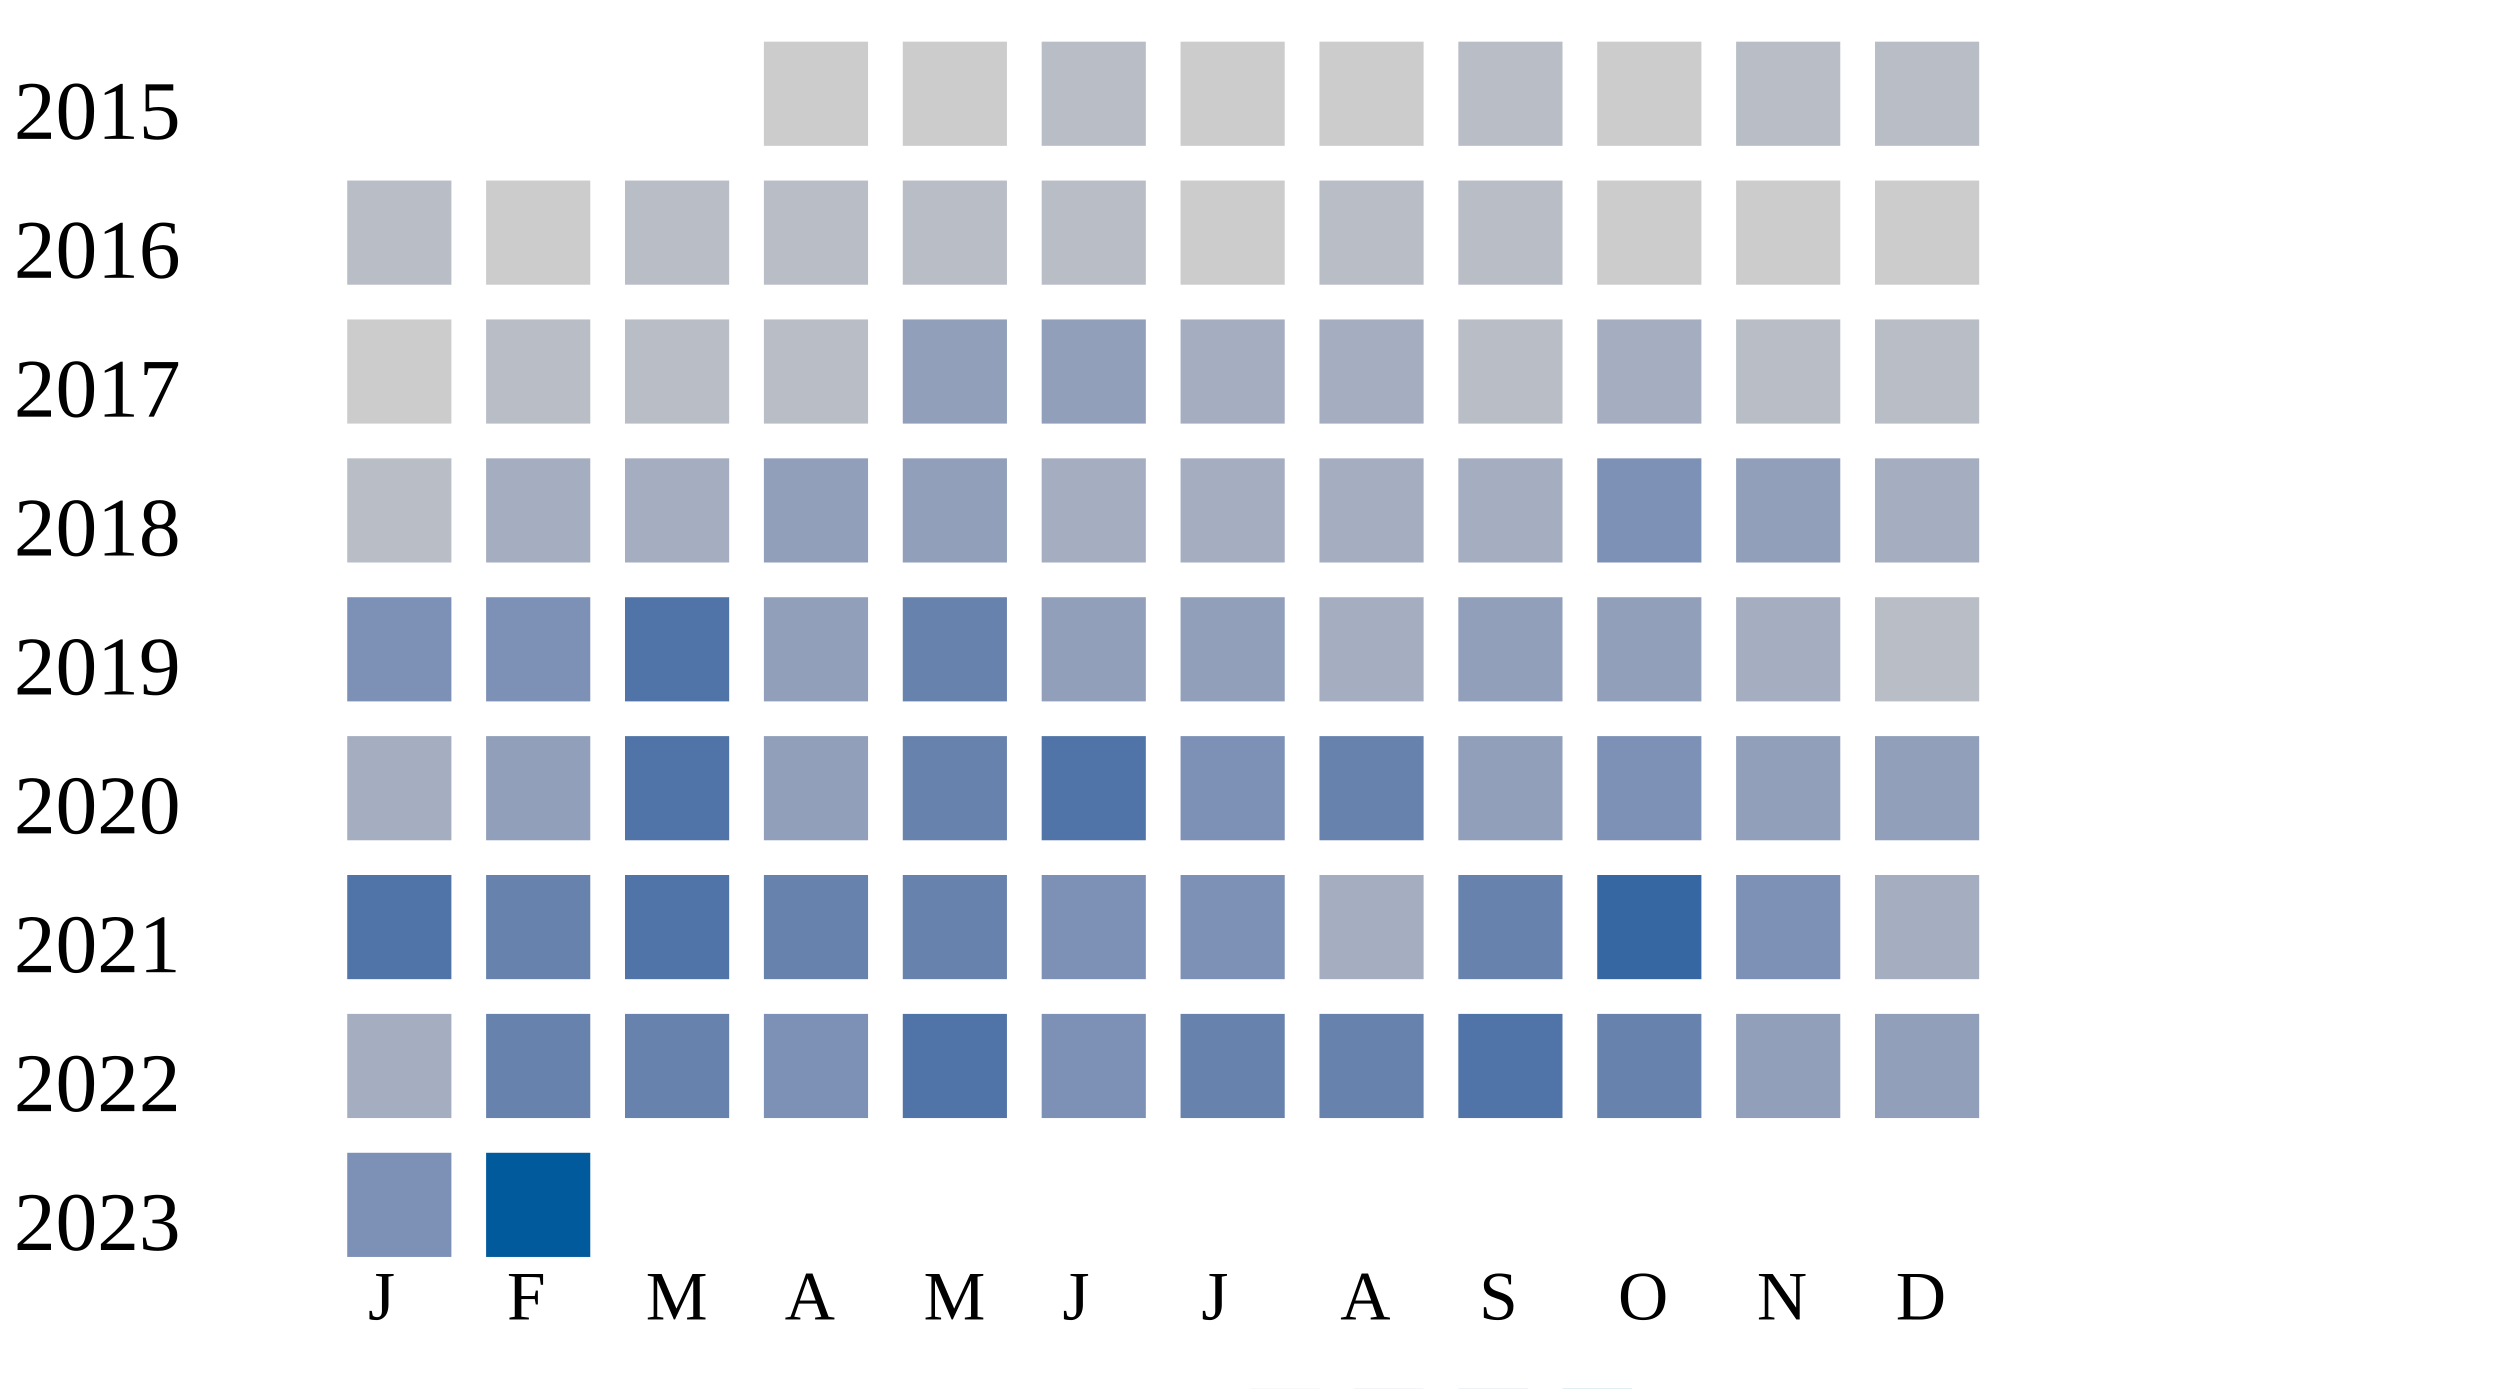
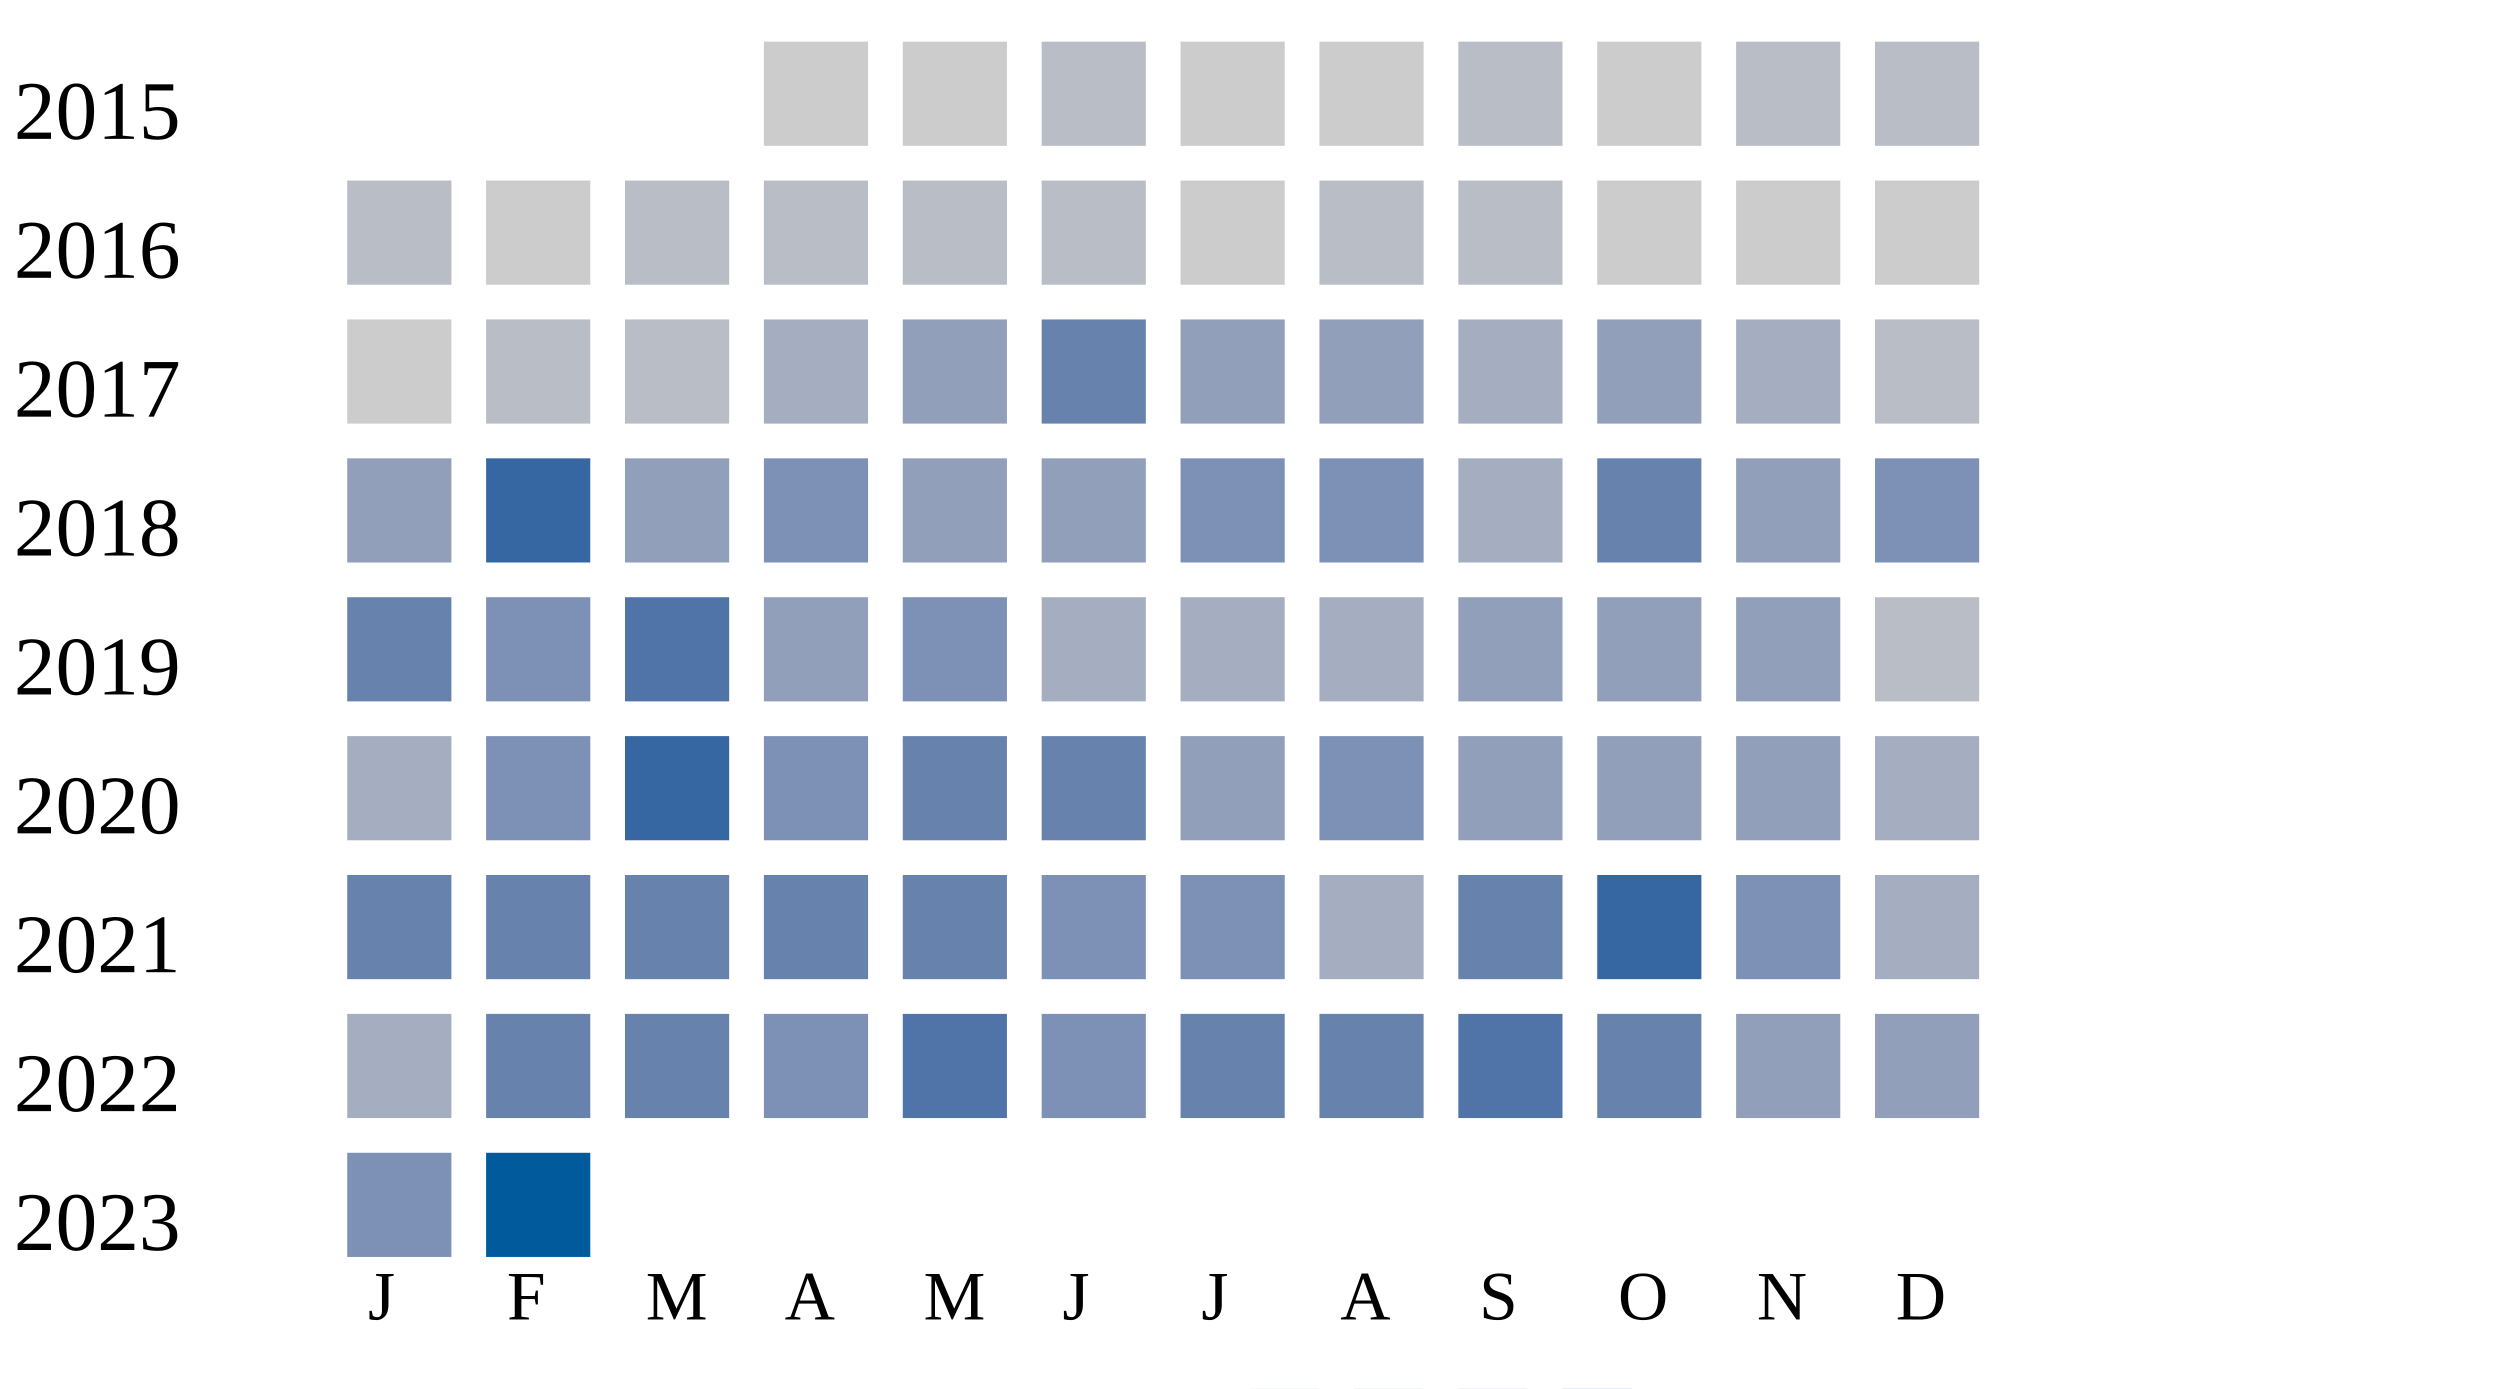
<svg xmlns="http://www.w3.org/2000/svg" width="360" height="200">
  <g transform="translate(0 0)">
    <text x="2" y="20">2015</text>
    <rect x="110" y="6" width="15" height="15" fill="#cccccc" />
    <rect x="130" y="6" width="15" height="15" fill="#cccccc" />
    <rect x="150" y="6" width="15" height="15" fill="#b9bdc6" />
    <rect x="170" y="6" width="15" height="15" fill="#cccccc" />
    <rect x="190" y="6" width="15" height="15" fill="#cccccc" />
    <rect x="210" y="6" width="15" height="15" fill="#b9bdc6" />
    <rect x="230" y="6" width="15" height="15" fill="#cccccc" />
    <rect x="250" y="6" width="15" height="15" fill="#b9bdc6" />
    <rect x="270" y="6" width="15" height="15" fill="#b9bdc6" />
  </g>
  <g transform="translate(0 20)">
    <text x="2" y="20">2016</text>
    <rect x="50" y="6" width="15" height="15" fill="#b9bdc6" />
    <rect x="70" y="6" width="15" height="15" fill="#cccccc" />
    <rect x="90" y="6" width="15" height="15" fill="#b9bdc6" />
    <rect x="110" y="6" width="15" height="15" fill="#b9bdc6" />
    <rect x="130" y="6" width="15" height="15" fill="#b9bdc6" />
    <rect x="150" y="6" width="15" height="15" fill="#b9bdc6" />
    <rect x="170" y="6" width="15" height="15" fill="#cccccc" />
    <rect x="190" y="6" width="15" height="15" fill="#b9bdc6" />
    <rect x="210" y="6" width="15" height="15" fill="#b9bdc6" />
    <rect x="230" y="6" width="15" height="15" fill="#cccccc" />
    <rect x="250" y="6" width="15" height="15" fill="#cccccc" />
    <rect x="270" y="6" width="15" height="15" fill="#cccccc" />
  </g>
  <g transform="translate(0 40)">
    <text x="2" y="20">2017</text>
    <rect x="50" y="6" width="15" height="15" fill="#cccccc" />
    <rect x="70" y="6" width="15" height="15" fill="#b9bdc6" />
    <rect x="90" y="6" width="15" height="15" fill="#b9bdc6" />
-     <rect x="110" y="6" width="15" height="15" fill="#b9bdc6" />
+     <rect x="110" y="6" width="15" height="15" fill="#a5aec0" />
    <rect x="130" y="6" width="15" height="15" fill="#919fba" />
-     <rect x="150" y="6" width="15" height="15" fill="#919fba" />
-     <rect x="170" y="6" width="15" height="15" fill="#a5aec0" />
-     <rect x="190" y="6" width="15" height="15" fill="#a5aec0" />
-     <rect x="210" y="6" width="15" height="15" fill="#b9bdc6" />
-     <rect x="230" y="6" width="15" height="15" fill="#a5aec0" />
-     <rect x="250" y="6" width="15" height="15" fill="#b9bdc6" />
+     <rect x="150" y="6" width="15" height="15" fill="#6882ae" />
+     <rect x="170" y="6" width="15" height="15" fill="#919fba" />
+     <rect x="190" y="6" width="15" height="15" fill="#919fba" />
+     <rect x="210" y="6" width="15" height="15" fill="#a5aec0" />
+     <rect x="230" y="6" width="15" height="15" fill="#919fba" />
+     <rect x="250" y="6" width="15" height="15" fill="#a5aec0" />
    <rect x="270" y="6" width="15" height="15" fill="#b9bdc6" />
  </g>
  <g transform="translate(0 60)">
    <text x="2" y="20">2018</text>
-     <rect x="50" y="6" width="15" height="15" fill="#b9bdc6" />
-     <rect x="70" y="6" width="15" height="15" fill="#a5aec0" />
-     <rect x="90" y="6" width="15" height="15" fill="#a5aec0" />
+     <rect x="50" y="6" width="15" height="15" fill="#919fba" />
+     <rect x="70" y="6" width="15" height="15" fill="#3667a2" />
+     <rect x="90" y="6" width="15" height="15" fill="#919fba" />
+     <rect x="110" y="6" width="15" height="15" fill="#7d90b5" />
+     <rect x="130" y="6" width="15" height="15" fill="#919fba" />
+     <rect x="150" y="6" width="15" height="15" fill="#919fba" />
+     <rect x="170" y="6" width="15" height="15" fill="#7d90b5" />
+     <rect x="190" y="6" width="15" height="15" fill="#7d90b5" />
+     <rect x="210" y="6" width="15" height="15" fill="#a5aec0" />
+     <rect x="230" y="6" width="15" height="15" fill="#6882ae" />
+     <rect x="250" y="6" width="15" height="15" fill="#919fba" />
+     <rect x="270" y="6" width="15" height="15" fill="#7d90b5" />
+   </g>
+   <g transform="translate(0 80)">
+     <text x="2" y="20">2019</text>
+     <rect x="50" y="6" width="15" height="15" fill="#6882ae" />
+     <rect x="70" y="6" width="15" height="15" fill="#7d90b5" />
+     <rect x="90" y="6" width="15" height="15" fill="#5174a8" />
    <rect x="110" y="6" width="15" height="15" fill="#919fba" />
-     <rect x="130" y="6" width="15" height="15" fill="#919fba" />
+     <rect x="130" y="6" width="15" height="15" fill="#7d90b5" />
    <rect x="150" y="6" width="15" height="15" fill="#a5aec0" />
    <rect x="170" y="6" width="15" height="15" fill="#a5aec0" />
    <rect x="190" y="6" width="15" height="15" fill="#a5aec0" />
-     <rect x="210" y="6" width="15" height="15" fill="#a5aec0" />
-     <rect x="230" y="6" width="15" height="15" fill="#7d90b5" />
-     <rect x="250" y="6" width="15" height="15" fill="#919fba" />
-     <rect x="270" y="6" width="15" height="15" fill="#a5aec0" />
-   </g>
-   <g transform="translate(0 80)">
-     <text x="2" y="20">2019</text>
-     <rect x="50" y="6" width="15" height="15" fill="#7d90b5" />
-     <rect x="70" y="6" width="15" height="15" fill="#7d90b5" />
-     <rect x="90" y="6" width="15" height="15" fill="#5174a8" />
-     <rect x="110" y="6" width="15" height="15" fill="#919fba" />
-     <rect x="130" y="6" width="15" height="15" fill="#6882ae" />
-     <rect x="150" y="6" width="15" height="15" fill="#919fba" />
-     <rect x="170" y="6" width="15" height="15" fill="#919fba" />
-     <rect x="190" y="6" width="15" height="15" fill="#a5aec0" />
    <rect x="210" y="6" width="15" height="15" fill="#919fba" />
    <rect x="230" y="6" width="15" height="15" fill="#919fba" />
-     <rect x="250" y="6" width="15" height="15" fill="#a5aec0" />
+     <rect x="250" y="6" width="15" height="15" fill="#919fba" />
    <rect x="270" y="6" width="15" height="15" fill="#b9bdc6" />
  </g>
  <g transform="translate(0 100)">
    <text x="2" y="20">2020</text>
    <rect x="50" y="6" width="15" height="15" fill="#a5aec0" />
-     <rect x="70" y="6" width="15" height="15" fill="#919fba" />
-     <rect x="90" y="6" width="15" height="15" fill="#5174a8" />
-     <rect x="110" y="6" width="15" height="15" fill="#919fba" />
+     <rect x="70" y="6" width="15" height="15" fill="#7d90b5" />
+     <rect x="90" y="6" width="15" height="15" fill="#3667a2" />
+     <rect x="110" y="6" width="15" height="15" fill="#7d90b5" />
    <rect x="130" y="6" width="15" height="15" fill="#6882ae" />
-     <rect x="150" y="6" width="15" height="15" fill="#5174a8" />
-     <rect x="170" y="6" width="15" height="15" fill="#7d90b5" />
-     <rect x="190" y="6" width="15" height="15" fill="#6882ae" />
+     <rect x="150" y="6" width="15" height="15" fill="#6882ae" />
+     <rect x="170" y="6" width="15" height="15" fill="#919fba" />
+     <rect x="190" y="6" width="15" height="15" fill="#7d90b5" />
    <rect x="210" y="6" width="15" height="15" fill="#919fba" />
-     <rect x="230" y="6" width="15" height="15" fill="#7d90b5" />
+     <rect x="230" y="6" width="15" height="15" fill="#919fba" />
    <rect x="250" y="6" width="15" height="15" fill="#919fba" />
-     <rect x="270" y="6" width="15" height="15" fill="#919fba" />
+     <rect x="270" y="6" width="15" height="15" fill="#a5aec0" />
  </g>
  <g transform="translate(0 120)">
    <text x="2" y="20">2021</text>
-     <rect x="50" y="6" width="15" height="15" fill="#5174a8" />
+     <rect x="50" y="6" width="15" height="15" fill="#6882ae" />
    <rect x="70" y="6" width="15" height="15" fill="#6882ae" />
-     <rect x="90" y="6" width="15" height="15" fill="#5174a8" />
+     <rect x="90" y="6" width="15" height="15" fill="#6882ae" />
    <rect x="110" y="6" width="15" height="15" fill="#6882ae" />
    <rect x="130" y="6" width="15" height="15" fill="#6882ae" />
    <rect x="150" y="6" width="15" height="15" fill="#7d90b5" />
    <rect x="170" y="6" width="15" height="15" fill="#7d90b5" />
    <rect x="190" y="6" width="15" height="15" fill="#a5aec0" />
    <rect x="210" y="6" width="15" height="15" fill="#6882ae" />
    <rect x="230" y="6" width="15" height="15" fill="#3667a2" />
    <rect x="250" y="6" width="15" height="15" fill="#7d90b5" />
    <rect x="270" y="6" width="15" height="15" fill="#a5aec0" />
  </g>
  <g transform="translate(0 140)">
    <text x="2" y="20">2022</text>
    <rect x="50" y="6" width="15" height="15" fill="#a5aec0" />
    <rect x="70" y="6" width="15" height="15" fill="#6882ae" />
    <rect x="90" y="6" width="15" height="15" fill="#6882ae" />
    <rect x="110" y="6" width="15" height="15" fill="#7d90b5" />
    <rect x="130" y="6" width="15" height="15" fill="#5174a8" />
    <rect x="150" y="6" width="15" height="15" fill="#7d90b5" />
    <rect x="170" y="6" width="15" height="15" fill="#6882ae" />
    <rect x="190" y="6" width="15" height="15" fill="#6882ae" />
    <rect x="210" y="6" width="15" height="15" fill="#5174a8" />
    <rect x="230" y="6" width="15" height="15" fill="#6882ae" />
    <rect x="250" y="6" width="15" height="15" fill="#919fba" />
    <rect x="270" y="6" width="15" height="15" fill="#919fba" />
  </g>
  <g transform="translate(0 160)">
    <text x="2" y="20">2023</text>
    <rect x="50" y="6" width="15" height="15" fill="#7d90b5" />
    <rect x="70" y="6" width="15" height="15" fill="#005a9c" />
  </g>
  <text style="font-size: 10px; text-align: center" x="53" y="190">J</text>
  <text style="font-size: 10px; text-align: center" x="73" y="190">F</text>
  <text style="font-size: 10px; text-align: center" x="93" y="190">M</text>
  <text style="font-size: 10px; text-align: center" x="113" y="190">A</text>
  <text style="font-size: 10px; text-align: center" x="133" y="190">M</text>
  <text style="font-size: 10px; text-align: center" x="153" y="190">J</text>
  <text style="font-size: 10px; text-align: center" x="173" y="190">J</text>
  <text style="font-size: 10px; text-align: center" x="193" y="190">A</text>
  <text style="font-size: 10px; text-align: center" x="213" y="190">S</text>
  <text style="font-size: 10px; text-align: center" x="233" y="190">O</text>
  <text style="font-size: 10px; text-align: center" x="253" y="190">N</text>
  <text style="font-size: 10px; text-align: center" x="273" y="190">D</text>
  <text style="font-size: 10px;" x="155" y="209">Less</text>
  <rect fill="#b9bdc6" width="10" height="10" x="180" y="200" />
  <rect fill="#919fba" width="10" height="10" x="195" y="200" />
  <rect fill="#6882ae" width="10" height="10" x="210" y="200" />
  <rect fill="#005a9c" width="10" height="10" x="225" y="200" />
  <text x="240" y="209" style="font-size: 10px;">More</text>
</svg>
